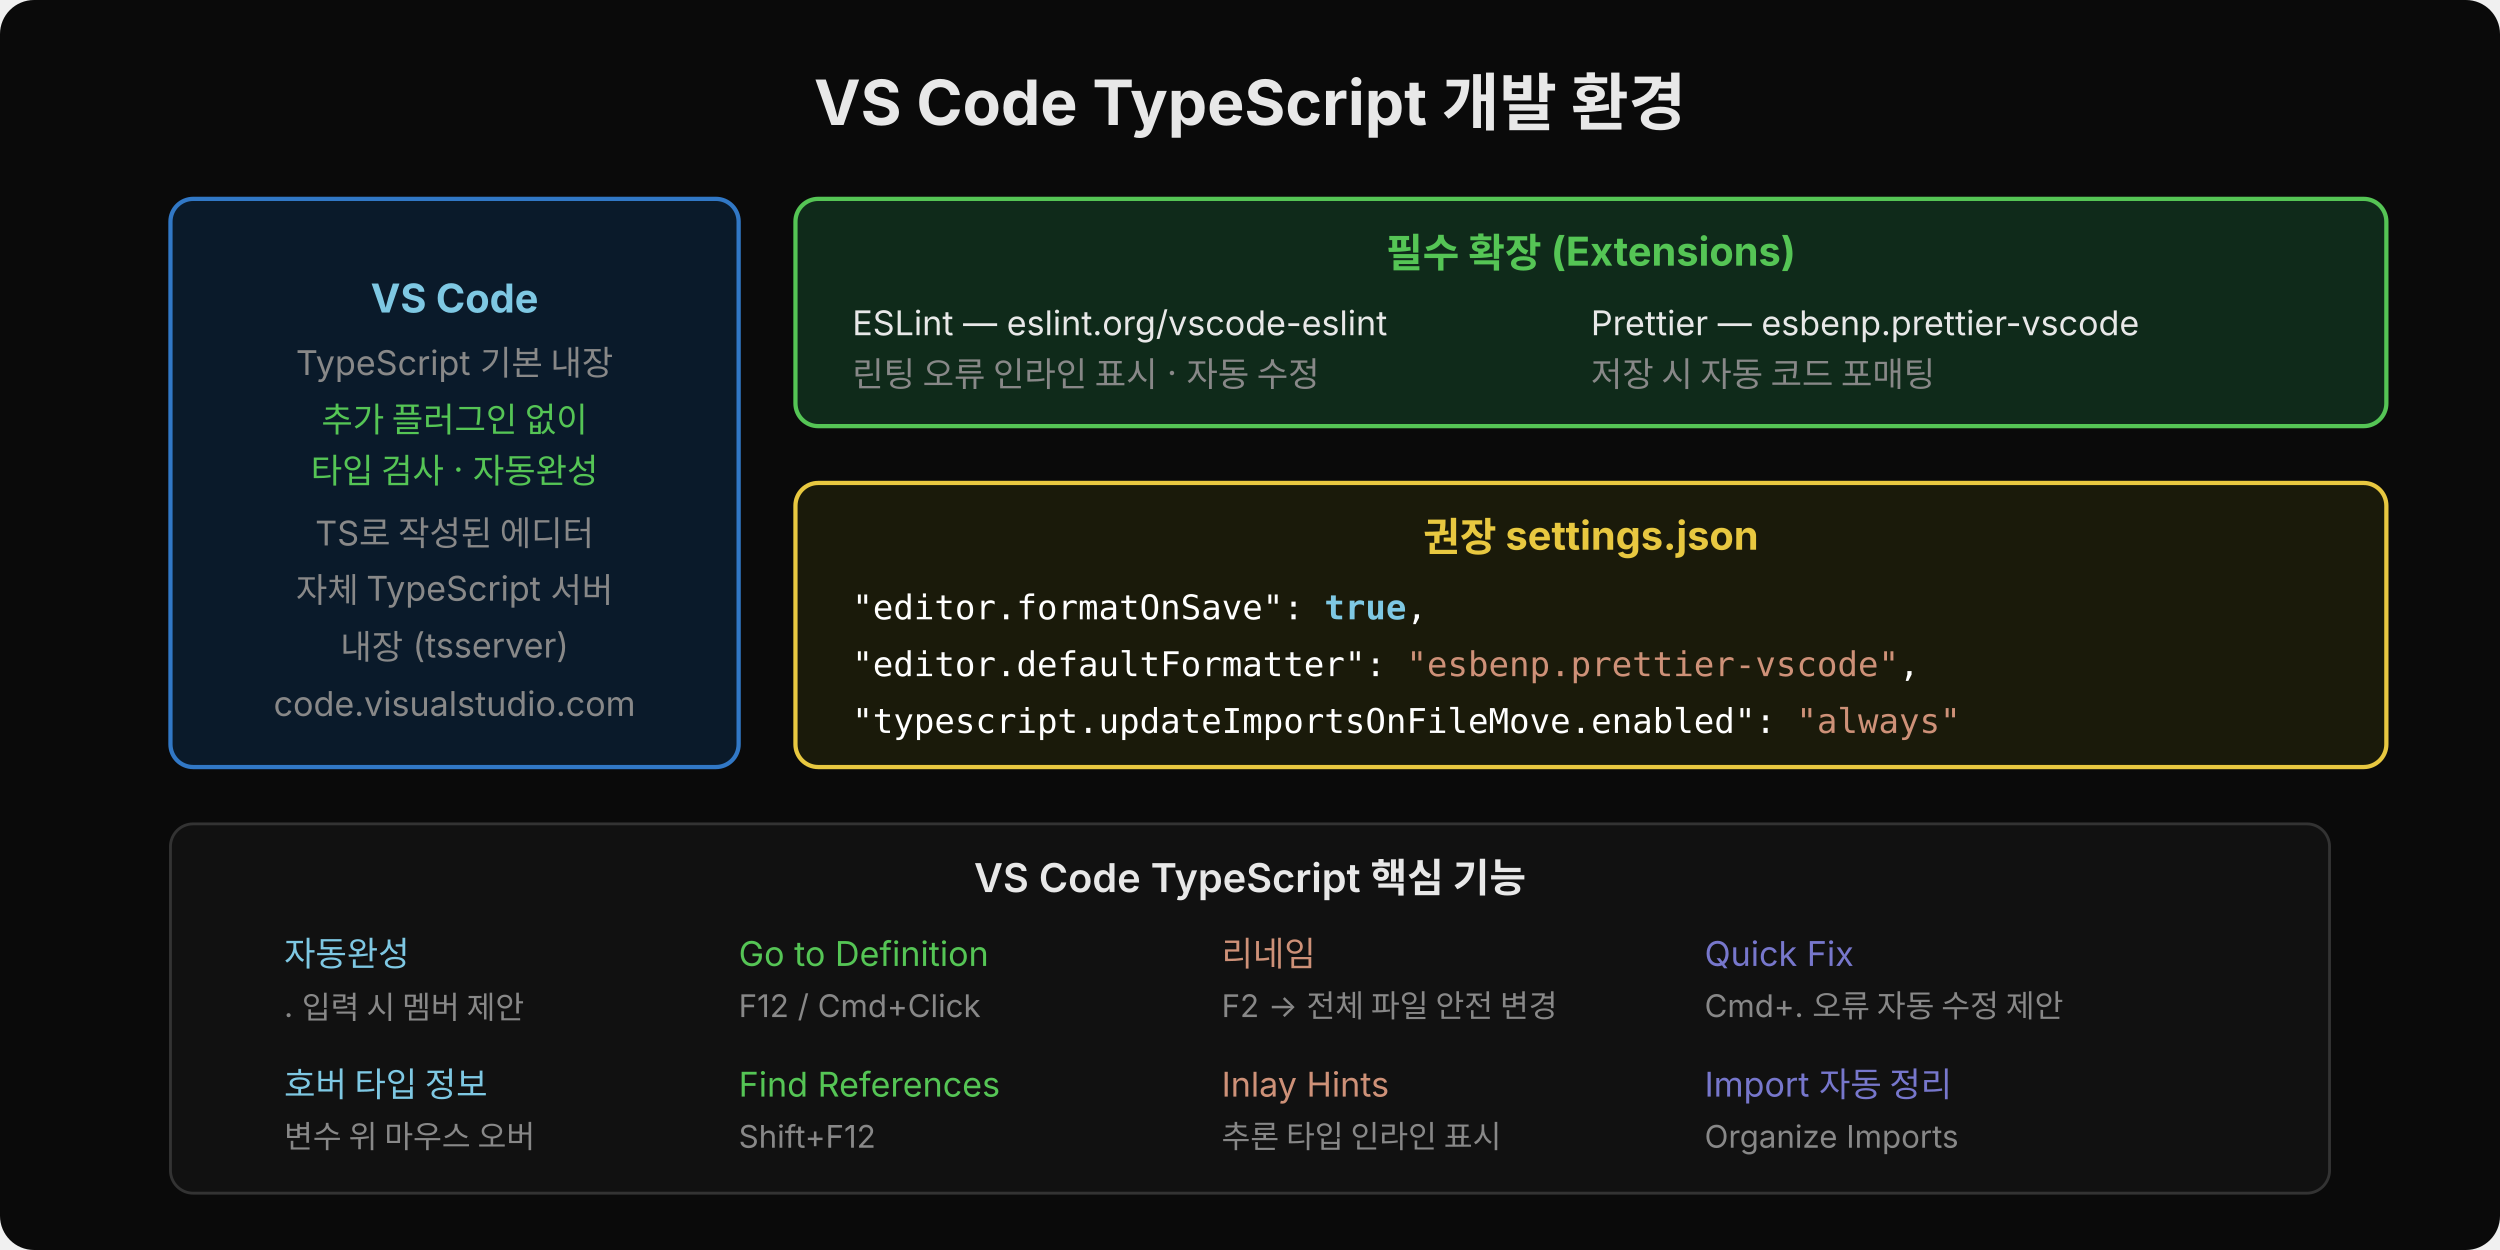
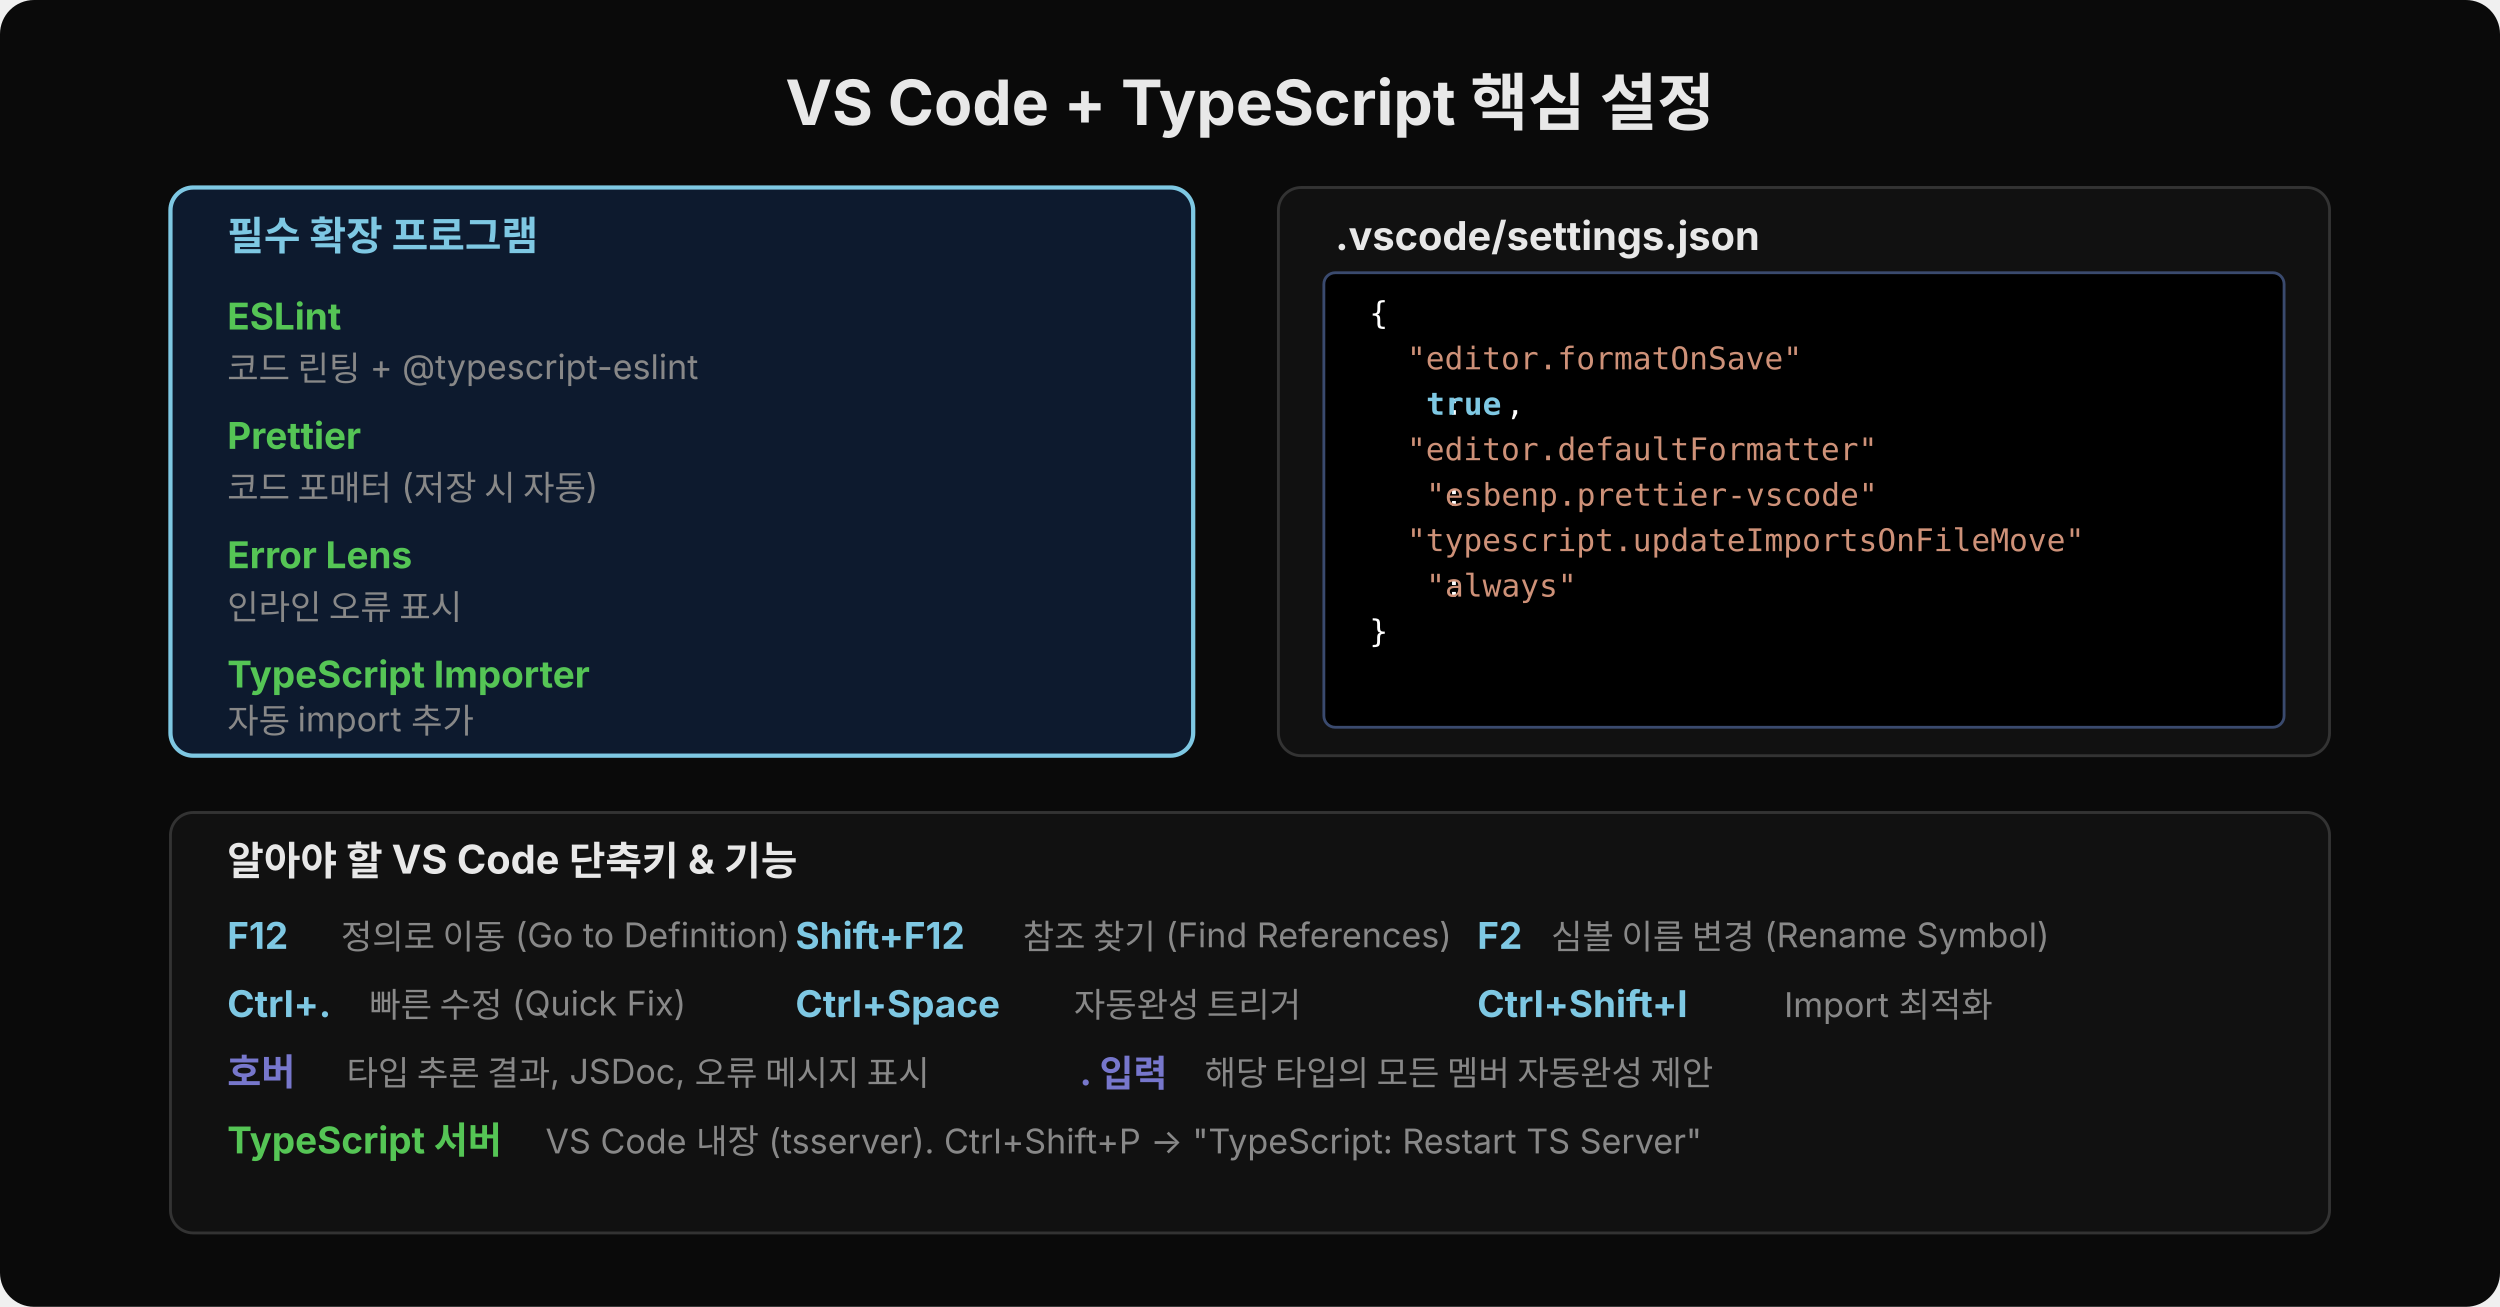
- <svg xmlns="http://www.w3.org/2000/svg" width="880" height="440" viewBox="0 0 880 440">
-   <rect width="880" height="440" fill="#0a0a0a" rx="12" />
-   <text x="440" y="44" font-family="'Wanted Sans Variable','Wanted Sans',-apple-system,sans-serif" font-size="22" font-weight="700" fill="#e8e8e8" text-anchor="middle">VS Code TypeScript 개발 환경</text>
-   <rect x="60" y="70" width="200" height="200" rx="8" fill="#0a1a2a" stroke="#3178c6" stroke-width="1.5" />
-   <text x="160" y="110" font-family="'Wanted Sans Variable','Wanted Sans',-apple-system,sans-serif" font-size="14" font-weight="700" fill="#7ec8e3" text-anchor="middle">VS Code</text>
-   <text x="160" y="132" font-family="'Wanted Sans Variable','Wanted Sans',-apple-system,sans-serif" font-size="12" fill="#888" text-anchor="middle">TypeScript 기본 내장</text>
-   <text x="160" y="152" font-family="'Wanted Sans Variable','Wanted Sans',-apple-system,sans-serif" font-size="12" fill="#55c555" text-anchor="middle">추가 플러그인 없이</text>
-   <text x="160" y="170" font-family="'Wanted Sans Variable','Wanted Sans',-apple-system,sans-serif" font-size="12" fill="#55c555" text-anchor="middle">타입 검사 · 자동완성</text>
-   <text x="160" y="192" font-family="'Wanted Sans Variable','Wanted Sans',-apple-system,sans-serif" font-size="12" fill="#888" text-anchor="middle">TS로 작성된 에디터</text>
-   <text x="160" y="212" font-family="'Wanted Sans Variable','Wanted Sans',-apple-system,sans-serif" font-size="12" fill="#888" text-anchor="middle">자체 TypeScript 서버</text>
-   <text x="160" y="232" font-family="'Wanted Sans Variable','Wanted Sans',-apple-system,sans-serif" font-size="12" fill="#888" text-anchor="middle">내장 (tsserver)</text>
-   <text x="160" y="252" font-family="'Wanted Sans Variable','Wanted Sans',-apple-system,sans-serif" font-size="12" fill="#888" text-anchor="middle">code.visualstudio.com</text>
-   <rect x="280" y="70" width="560" height="80" rx="8" fill="#0f2a1a" stroke="#55c555" stroke-width="1.5" />
-   <text x="560" y="94" font-family="'Wanted Sans Variable','Wanted Sans',-apple-system,sans-serif" font-size="14" font-weight="700" fill="#55c555" text-anchor="middle">필수 확장 (Extensions)</text>
-   <text x="300" y="118" font-family="'Wanted Sans Variable','Wanted Sans',-apple-system,sans-serif" font-size="12" fill="#e8e8e8">ESLint — eslint.org/vscode-eslint</text>
-   <text x="300" y="136" font-family="'Wanted Sans Variable','Wanted Sans',-apple-system,sans-serif" font-size="12" fill="#888">린팅 오류 인라인 표시 · 자동 수정</text>
-   <text x="560" y="118" font-family="'Wanted Sans Variable','Wanted Sans',-apple-system,sans-serif" font-size="12" fill="#e8e8e8">Prettier — esbenp.prettier-vscode</text>
-   <text x="560" y="136" font-family="'Wanted Sans Variable','Wanted Sans',-apple-system,sans-serif" font-size="12" fill="#888">저장 시 자동 코드 포매팅</text>
-   <rect x="280" y="170" width="560" height="100" rx="8" fill="#1a1a0a" stroke="#e8c840" stroke-width="1.5" />
-   <text x="560" y="194" font-family="'Wanted Sans Variable','Wanted Sans',-apple-system,sans-serif" font-size="14" font-weight="700" fill="#e8c840" text-anchor="middle">권장 settings.json</text>
-   <text x="300" y="218" xml:space="preserve" font-family="'JetBrains Mono','Menlo','Consolas',monospace" font-size="12" fill="#ffffff">"editor.formatOnSave": <tspan fill="#7ec8e3" font-weight="600">true</tspan>,</text>
-   <text x="300" y="238" xml:space="preserve" font-family="'JetBrains Mono','Menlo','Consolas',monospace" font-size="12" fill="#ffffff">"editor.defaultFormatter": <tspan fill="#ce9178">"esbenp.prettier-vscode"</tspan>,</text>
-   <text x="300" y="258" xml:space="preserve" font-family="'JetBrains Mono','Menlo','Consolas',monospace" font-size="12" fill="#ffffff">"typescript.updateImportsOnFileMove.enabled": <tspan fill="#ce9178">"always"</tspan>
-   </text>
-   <rect x="60" y="290" width="760" height="130" rx="8" fill="#111" stroke="#333" stroke-width="1" />
-   <text x="440" y="314" font-family="'Wanted Sans Variable','Wanted Sans',-apple-system,sans-serif" font-size="14" font-weight="600" fill="#e8e8e8" text-anchor="middle">VS Code TypeScript 핵심 기능</text>
-   <text x="100" y="340" font-family="'Wanted Sans Variable','Wanted Sans',-apple-system,sans-serif" font-size="12" fill="#7ec8e3">자동완성</text>
-   <text x="100" y="358" font-family="'Wanted Sans Variable','Wanted Sans',-apple-system,sans-serif" font-size="11" fill="#888">. 입력 시 멤버 제안</text>
-   <text x="260" y="340" font-family="'Wanted Sans Variable','Wanted Sans',-apple-system,sans-serif" font-size="12" fill="#55c555">Go to Definition</text>
-   <text x="260" y="358" font-family="'Wanted Sans Variable','Wanted Sans',-apple-system,sans-serif" font-size="11" fill="#888">F12 / Cmd+Click</text>
-   <text x="430" y="340" font-family="'Wanted Sans Variable','Wanted Sans',-apple-system,sans-serif" font-size="12" fill="#ce9178">리네임</text>
-   <text x="430" y="358" font-family="'Wanted Sans Variable','Wanted Sans',-apple-system,sans-serif" font-size="11" fill="#888">F2 → 전체 파일 안전 변경</text>
-   <text x="600" y="340" font-family="'Wanted Sans Variable','Wanted Sans',-apple-system,sans-serif" font-size="12" fill="#7777cc">Quick Fix</text>
-   <text x="600" y="358" font-family="'Wanted Sans Variable','Wanted Sans',-apple-system,sans-serif" font-size="11" fill="#888">Cmd+. 오류 자동 수정 제안</text>
-   <text x="100" y="386" font-family="'Wanted Sans Variable','Wanted Sans',-apple-system,sans-serif" font-size="12" fill="#7ec8e3">호버 타입 정보</text>
-   <text x="100" y="404" font-family="'Wanted Sans Variable','Wanted Sans',-apple-system,sans-serif" font-size="11" fill="#888">변수 위 마우스 오버</text>
-   <text x="260" y="386" font-family="'Wanted Sans Variable','Wanted Sans',-apple-system,sans-serif" font-size="12" fill="#55c555">Find References</text>
-   <text x="260" y="404" font-family="'Wanted Sans Variable','Wanted Sans',-apple-system,sans-serif" font-size="11" fill="#888">Shift+F12</text>
-   <text x="430" y="386" font-family="'Wanted Sans Variable','Wanted Sans',-apple-system,sans-serif" font-size="12" fill="#ce9178">Inlay Hints</text>
-   <text x="430" y="404" font-family="'Wanted Sans Variable','Wanted Sans',-apple-system,sans-serif" font-size="11" fill="#888">추론 타입 인라인 표시</text>
-   <text x="600" y="386" font-family="'Wanted Sans Variable','Wanted Sans',-apple-system,sans-serif" font-size="12" fill="#7777cc">Import 자동 정리</text>
-   <text x="600" y="404" font-family="'Wanted Sans Variable','Wanted Sans',-apple-system,sans-serif" font-size="11" fill="#888">Organize Imports</text>
+ <svg xmlns="http://www.w3.org/2000/svg" width="880" height="460" viewBox="0 0 880 460">
+   <rect width="880" height="460" fill="#0a0a0a" rx="12" />
+   <text x="440" y="44" font-family="'Wanted Sans Variable','Wanted Sans',-apple-system,sans-serif" font-size="22" font-weight="700" fill="#e8e8e8" text-anchor="middle">VS Code + TypeScript 핵심 설정</text>
+   <rect x="60" y="66" width="360" height="200" rx="8" fill="#0d1a2e" stroke="#7ec8e3" stroke-width="1.5" />
+   <text x="80" y="88" font-family="'Wanted Sans Variable','Wanted Sans',-apple-system,sans-serif" font-size="14" font-weight="700" fill="#7ec8e3">필수 확장 프로그램</text>
+   <text x="80" y="116" font-family="'Wanted Sans Variable','Wanted Sans',-apple-system,sans-serif" font-size="13" font-weight="700" fill="#55c555">ESLint</text>
+   <text x="80" y="134" font-family="'Wanted Sans Variable','Wanted Sans',-apple-system,sans-serif" font-size="12" fill="#888">코드 린팅 + @typescript-eslint</text>
+   <text x="80" y="158" font-family="'Wanted Sans Variable','Wanted Sans',-apple-system,sans-serif" font-size="13" font-weight="700" fill="#55c555">Prettier</text>
+   <text x="80" y="176" font-family="'Wanted Sans Variable','Wanted Sans',-apple-system,sans-serif" font-size="12" fill="#888">코드 포매터 (저장 시 자동)</text>
+   <text x="80" y="200" font-family="'Wanted Sans Variable','Wanted Sans',-apple-system,sans-serif" font-size="13" font-weight="700" fill="#55c555">Error Lens</text>
+   <text x="80" y="218" font-family="'Wanted Sans Variable','Wanted Sans',-apple-system,sans-serif" font-size="12" fill="#888">인라인 오류 표시</text>
+   <text x="80" y="242" font-family="'Wanted Sans Variable','Wanted Sans',-apple-system,sans-serif" font-size="13" font-weight="700" fill="#55c555">TypeScript Importer</text>
+   <text x="80" y="258" font-family="'Wanted Sans Variable','Wanted Sans',-apple-system,sans-serif" font-size="12" fill="#888">자동 import 추가</text>
+   <rect x="450" y="66" width="370" height="200" rx="8" fill="#111" stroke="#333" stroke-width="1" />
+   <text x="470" y="88" font-family="'Wanted Sans Variable','Wanted Sans',-apple-system,sans-serif" font-size="14" font-weight="700" fill="#e8e8e8">.vscode/settings.json</text>
+   <rect x="466" y="96" width="338" height="160" rx="4" fill="#000000" stroke="#3a4a6e" stroke-width="1" />
+   <text x="482" y="114" xml:space="preserve" font-family="'JetBrains Mono','Menlo','Consolas',monospace" font-size="11" fill="#ffffff">{</text>
+   <text x="482" y="130" xml:space="preserve" font-family="'JetBrains Mono','Menlo','Consolas',monospace" font-size="11" fill="#ce9178">  "editor.formatOnSave"</text>
+   <text x="482" y="146" xml:space="preserve" font-family="'JetBrains Mono','Menlo','Consolas',monospace" font-size="11" fill="#ffffff">    : </text>
+   <text x="502" y="146" xml:space="preserve" font-family="'JetBrains Mono','Menlo','Consolas',monospace" font-size="11" fill="#7ec8e3" font-weight="600">true</text>
+   <text x="530" y="146" xml:space="preserve" font-family="'JetBrains Mono','Menlo','Consolas',monospace" font-size="11" fill="#ffffff">,</text>
+   <text x="482" y="162" xml:space="preserve" font-family="'JetBrains Mono','Menlo','Consolas',monospace" font-size="11" fill="#ce9178">  "editor.defaultFormatter"</text>
+   <text x="482" y="178" xml:space="preserve" font-family="'JetBrains Mono','Menlo','Consolas',monospace" font-size="11" fill="#ffffff">    : </text>
+   <text x="502" y="178" xml:space="preserve" font-family="'JetBrains Mono','Menlo','Consolas',monospace" font-size="11" fill="#ce9178">"esbenp.prettier-vscode"</text>
+   <text x="482" y="194" xml:space="preserve" font-family="'JetBrains Mono','Menlo','Consolas',monospace" font-size="11" fill="#ce9178">  "typescript.updateImportsOnFileMove"</text>
+   <text x="482" y="210" xml:space="preserve" font-family="'JetBrains Mono','Menlo','Consolas',monospace" font-size="11" fill="#ffffff">    : </text>
+   <text x="502" y="210" xml:space="preserve" font-family="'JetBrains Mono','Menlo','Consolas',monospace" font-size="11" fill="#ce9178">"always"</text>
+   <text x="482" y="226" xml:space="preserve" font-family="'JetBrains Mono','Menlo','Consolas',monospace" font-size="11" fill="#ffffff">}</text>
+   <rect x="60" y="286" width="760" height="148" rx="8" fill="#111" stroke="#333" stroke-width="1" />
+   <text x="80" y="308" font-family="'Wanted Sans Variable','Wanted Sans',-apple-system,sans-serif" font-size="14" font-weight="700" fill="#e8e8e8">알아야 할 VS Code 단축키 &amp; 기능</text>
+   <text x="80" y="334" font-family="'Wanted Sans Variable','Wanted Sans',-apple-system,sans-serif" font-size="13" font-weight="700" fill="#7ec8e3">F12</text>
+   <text x="120" y="334" font-family="'Wanted Sans Variable','Wanted Sans',-apple-system,sans-serif" font-size="12" fill="#888">정의로 이동 (Go to Definition)</text>
+   <text x="280" y="334" font-family="'Wanted Sans Variable','Wanted Sans',-apple-system,sans-serif" font-size="13" font-weight="700" fill="#7ec8e3">Shift+F12</text>
+   <text x="360" y="334" font-family="'Wanted Sans Variable','Wanted Sans',-apple-system,sans-serif" font-size="12" fill="#888">참조 찾기 (Find References)</text>
+   <text x="520" y="334" font-family="'Wanted Sans Variable','Wanted Sans',-apple-system,sans-serif" font-size="13" font-weight="700" fill="#7ec8e3">F2</text>
+   <text x="546" y="334" font-family="'Wanted Sans Variable','Wanted Sans',-apple-system,sans-serif" font-size="12" fill="#888">심볼 이름 변경 (Rename Symbol)</text>
+   <text x="80" y="358" font-family="'Wanted Sans Variable','Wanted Sans',-apple-system,sans-serif" font-size="13" font-weight="700" fill="#7ec8e3">Ctrl+.</text>
+   <text x="130" y="358" font-family="'Wanted Sans Variable','Wanted Sans',-apple-system,sans-serif" font-size="12" fill="#888">빠른 수정 (Quick Fix)</text>
+   <text x="280" y="358" font-family="'Wanted Sans Variable','Wanted Sans',-apple-system,sans-serif" font-size="13" font-weight="700" fill="#7ec8e3">Ctrl+Space</text>
+   <text x="378" y="358" font-family="'Wanted Sans Variable','Wanted Sans',-apple-system,sans-serif" font-size="12" fill="#888">자동완성 트리거</text>
+   <text x="520" y="358" font-family="'Wanted Sans Variable','Wanted Sans',-apple-system,sans-serif" font-size="13" font-weight="700" fill="#7ec8e3">Ctrl+Shift+I</text>
+   <text x="628" y="358" font-family="'Wanted Sans Variable','Wanted Sans',-apple-system,sans-serif" font-size="12" fill="#888">Import 최적화</text>
+   <text x="80" y="382" font-family="'Wanted Sans Variable','Wanted Sans',-apple-system,sans-serif" font-size="13" font-weight="700" fill="#7777cc">호버</text>
+   <text x="122" y="382" font-family="'Wanted Sans Variable','Wanted Sans',-apple-system,sans-serif" font-size="12" fill="#888">타입 추론 결과, JSDoc, 오류 메시지 표시</text>
+   <text x="380" y="382" font-family="'Wanted Sans Variable','Wanted Sans',-apple-system,sans-serif" font-size="13" font-weight="700" fill="#7777cc">. 입력</text>
+   <text x="424" y="382" font-family="'Wanted Sans Variable','Wanted Sans',-apple-system,sans-serif" font-size="12" fill="#888">해당 타입의 모든 멤버 자동완성 제안</text>
+   <text x="80" y="406" font-family="'Wanted Sans Variable','Wanted Sans',-apple-system,sans-serif" font-size="13" font-weight="700" fill="#55c555">TypeScript 서버</text>
+   <text x="192" y="406" font-family="'Wanted Sans Variable','Wanted Sans',-apple-system,sans-serif" font-size="12" fill="#888">VS Code 내장 (tsserver). Ctrl+Shift+P → "TypeScript: Restart TS Server"</text>
</svg>
